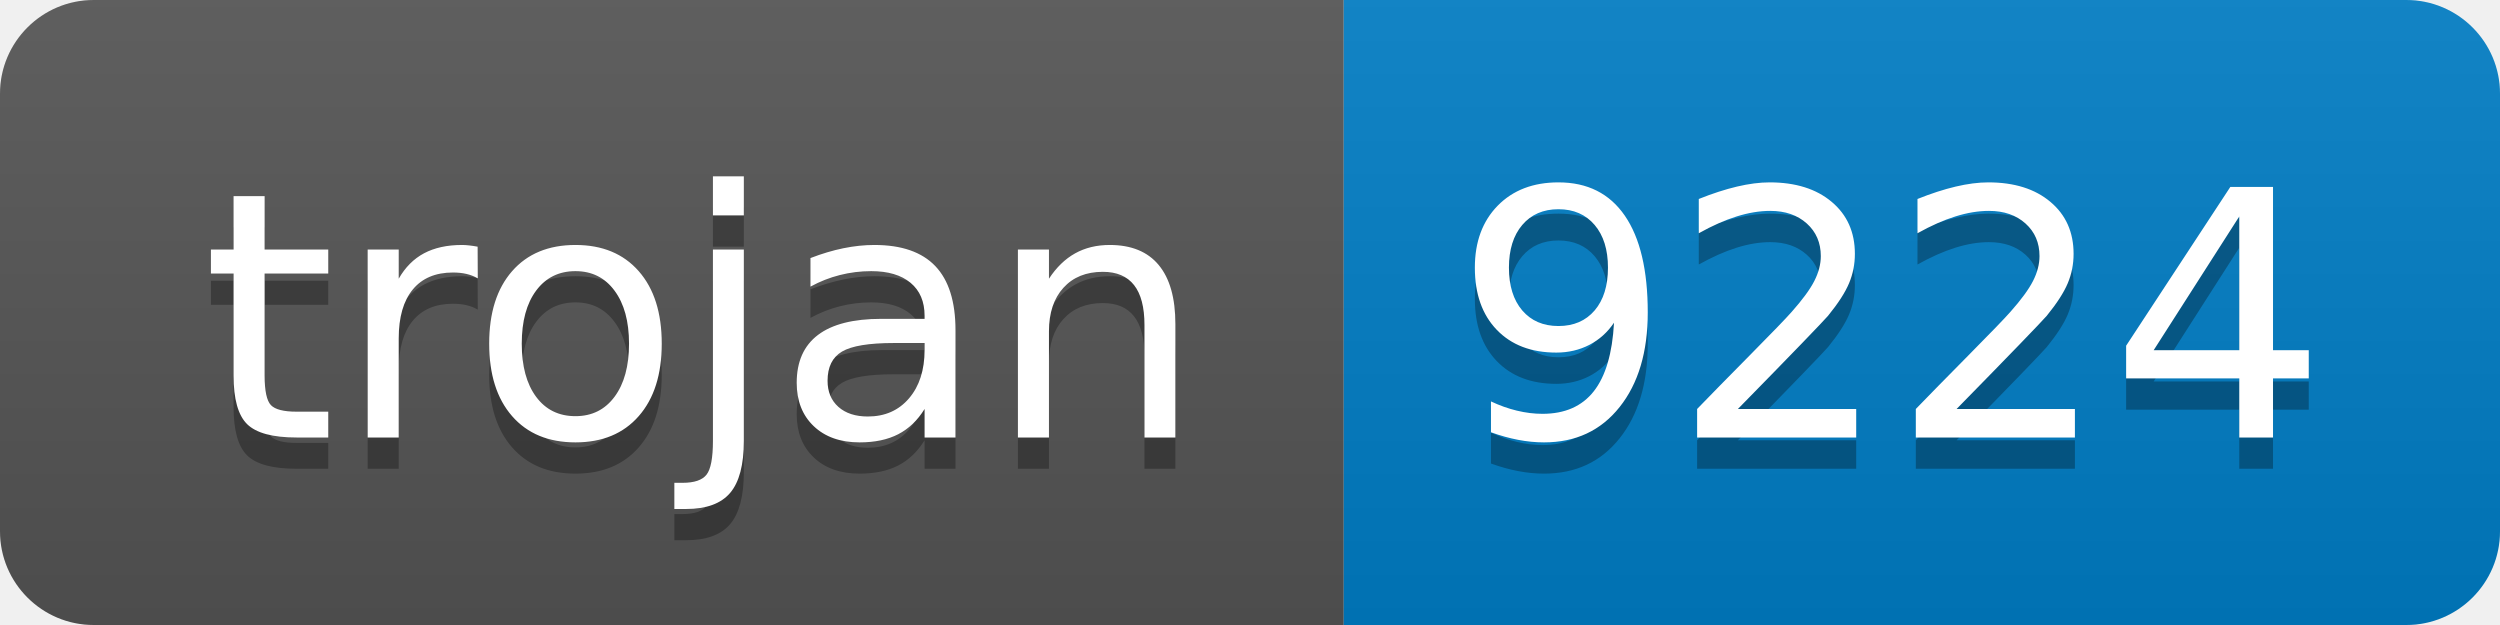
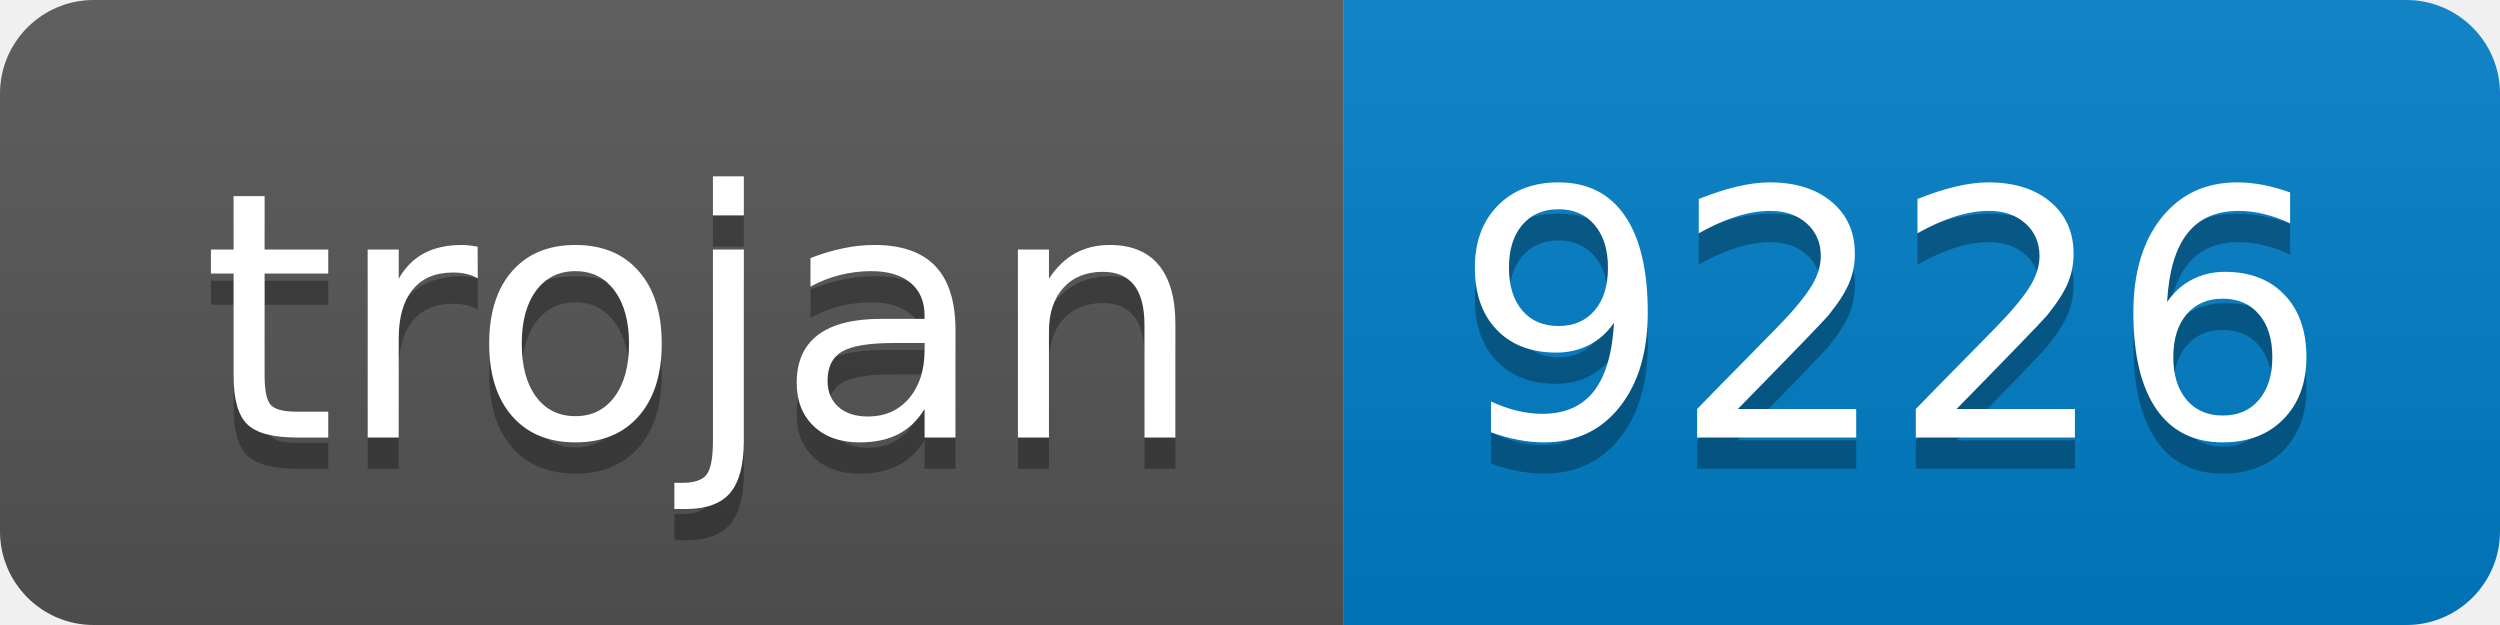
- <svg xmlns="http://www.w3.org/2000/svg" width="80" height="20" role="img" aria-label="trojan: 9224">
+ <svg xmlns="http://www.w3.org/2000/svg" width="80" height="20" role="img" aria-label="trojan: 9226">
  <linearGradient id="s" x2="0" y2="100%">
    <stop offset="0" stop-color="#bbb" stop-opacity=".1" />
    <stop offset="1" stop-opacity=".1" />
  </linearGradient>
  <clipPath id="r">
    <rect width="80" height="20" rx="3" fill="#fff" />
  </clipPath>
  <g clip-path="url(#r)">
    <rect width="43" height="20" fill="#555" />
    <rect x="43" width="37" height="20" fill="#007ec6" />
    <rect width="80" height="20" fill="url(#s)" />
  </g>
  <g fill="#fff" text-anchor="middle" font-family="Verdana,Geneva,DejaVu Sans,sans-serif" text-rendering="geometricPrecision" font-size="110">
    <text aria-hidden="true" x="225" y="150" fill="#010101" fill-opacity=".3" transform="scale(.1)" textLength="330">trojan</text>
    <text x="225" y="140" transform="scale(.1)" fill="#fff" textLength="330">trojan</text>
-     <text aria-hidden="true" x="605" y="150" fill="#010101" fill-opacity=".3" transform="scale(.1)" textLength="270">9224</text>
-     <text x="605" y="140" transform="scale(.1)" fill="#fff" textLength="270">9224</text>
+     <text aria-hidden="true" x="605" y="150" fill="#010101" fill-opacity=".3" transform="scale(.1)" textLength="270">9226</text>
+     <text x="605" y="140" transform="scale(.1)" fill="#fff" textLength="270">9226</text>
  </g>
</svg>
